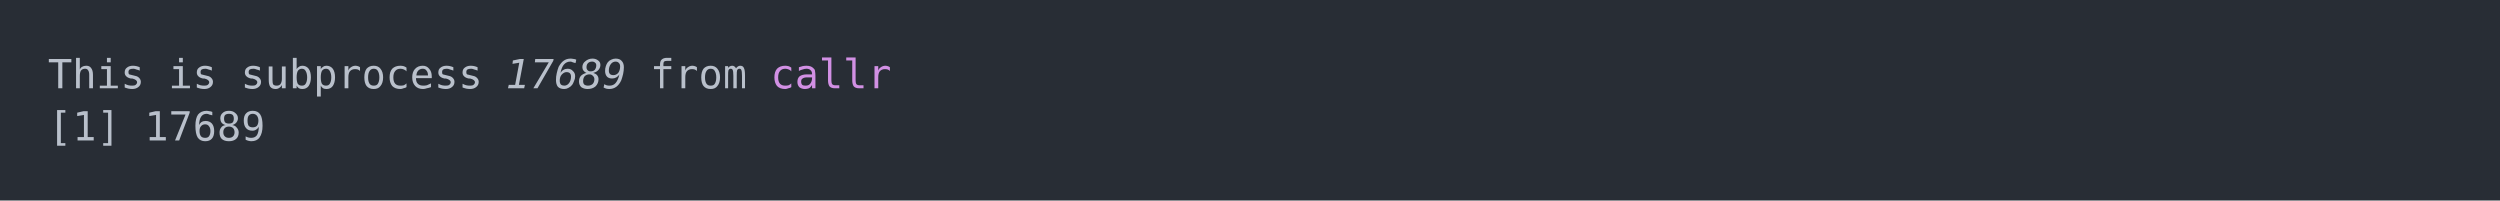
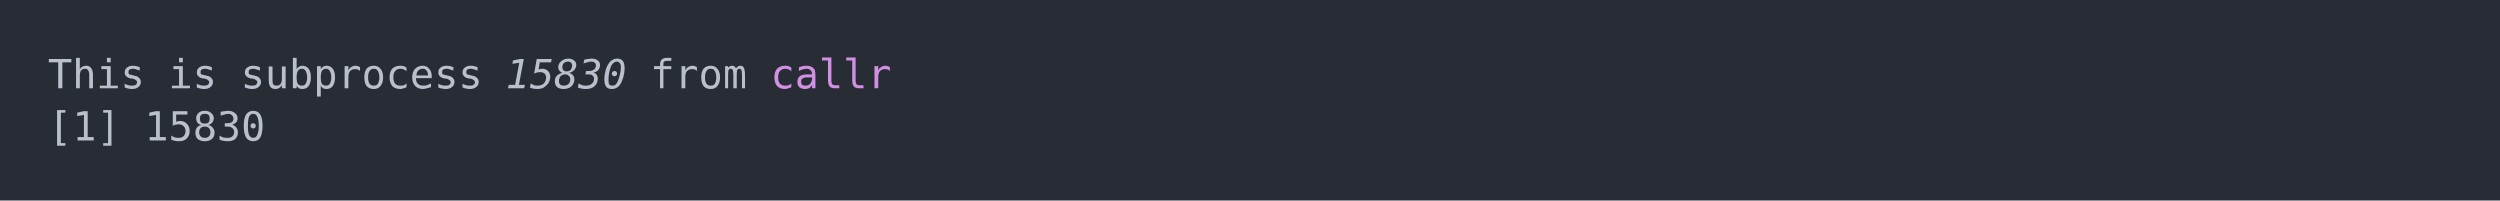
<svg xmlns="http://www.w3.org/2000/svg" xmlns:xlink="http://www.w3.org/1999/xlink" width="1040" height="83.42">
  <rect width="1040" height="83.42" rx="0" ry="0" class="a" />
  <svg height="43.42" viewBox="0 0 100 4.342" width="1000" x="20" y="20">
    <style>.a{fill:rgb(40,45,53)}.b{font-family:'Fira Code',Monaco,Consolas,Menlo,'Bitstream Vera Sans Mono','Powerline Symbols',monospace}.c{fill:transparent}.d{fill:rgb(185,192,203);white-space:pre}.e{fill:rgb(185,192,203);font-style:italic;white-space:pre}.f{fill:rgb(210,144,228);white-space:pre}</style>
    <g font-family="'Fira Code',Monaco,Consolas,Menlo,'Bitstream Vera Sans Mono','Powerline Symbols',monospace" font-size="1.67" class="b">
      <defs>
        <symbol id="a">
          <rect height="3" width="100" x="0" y="0" class="c" />
        </symbol>
      </defs>
      <rect height="4.342" width="100" class="a" />
      <svg x="0" y="0" width="100">
        <svg x="0">
          <use xlink:href="#a" />
          <text x="0" y="1.67" class="d">This</text>
          <text x="5.01" y="1.67" class="d">is</text>
          <text x="8.016" y="1.67" class="d">subprocess</text>
-           <text x="19.038" y="1.67" class="e">17689</text>
+           <text x="19.038" y="1.67" class="e">15830</text>
          <text x="25.05" y="1.67" class="d">from</text>
          <text x="30.06" y="1.67" class="f">callr</text>
          <text x="0" y="3.841" class="d">[1]</text>
-           <text x="4.008" y="3.841" class="d">17689</text>
+           <text x="4.008" y="3.841" class="d">15830</text>
        </svg>
      </svg>
    </g>
  </svg>
</svg>
